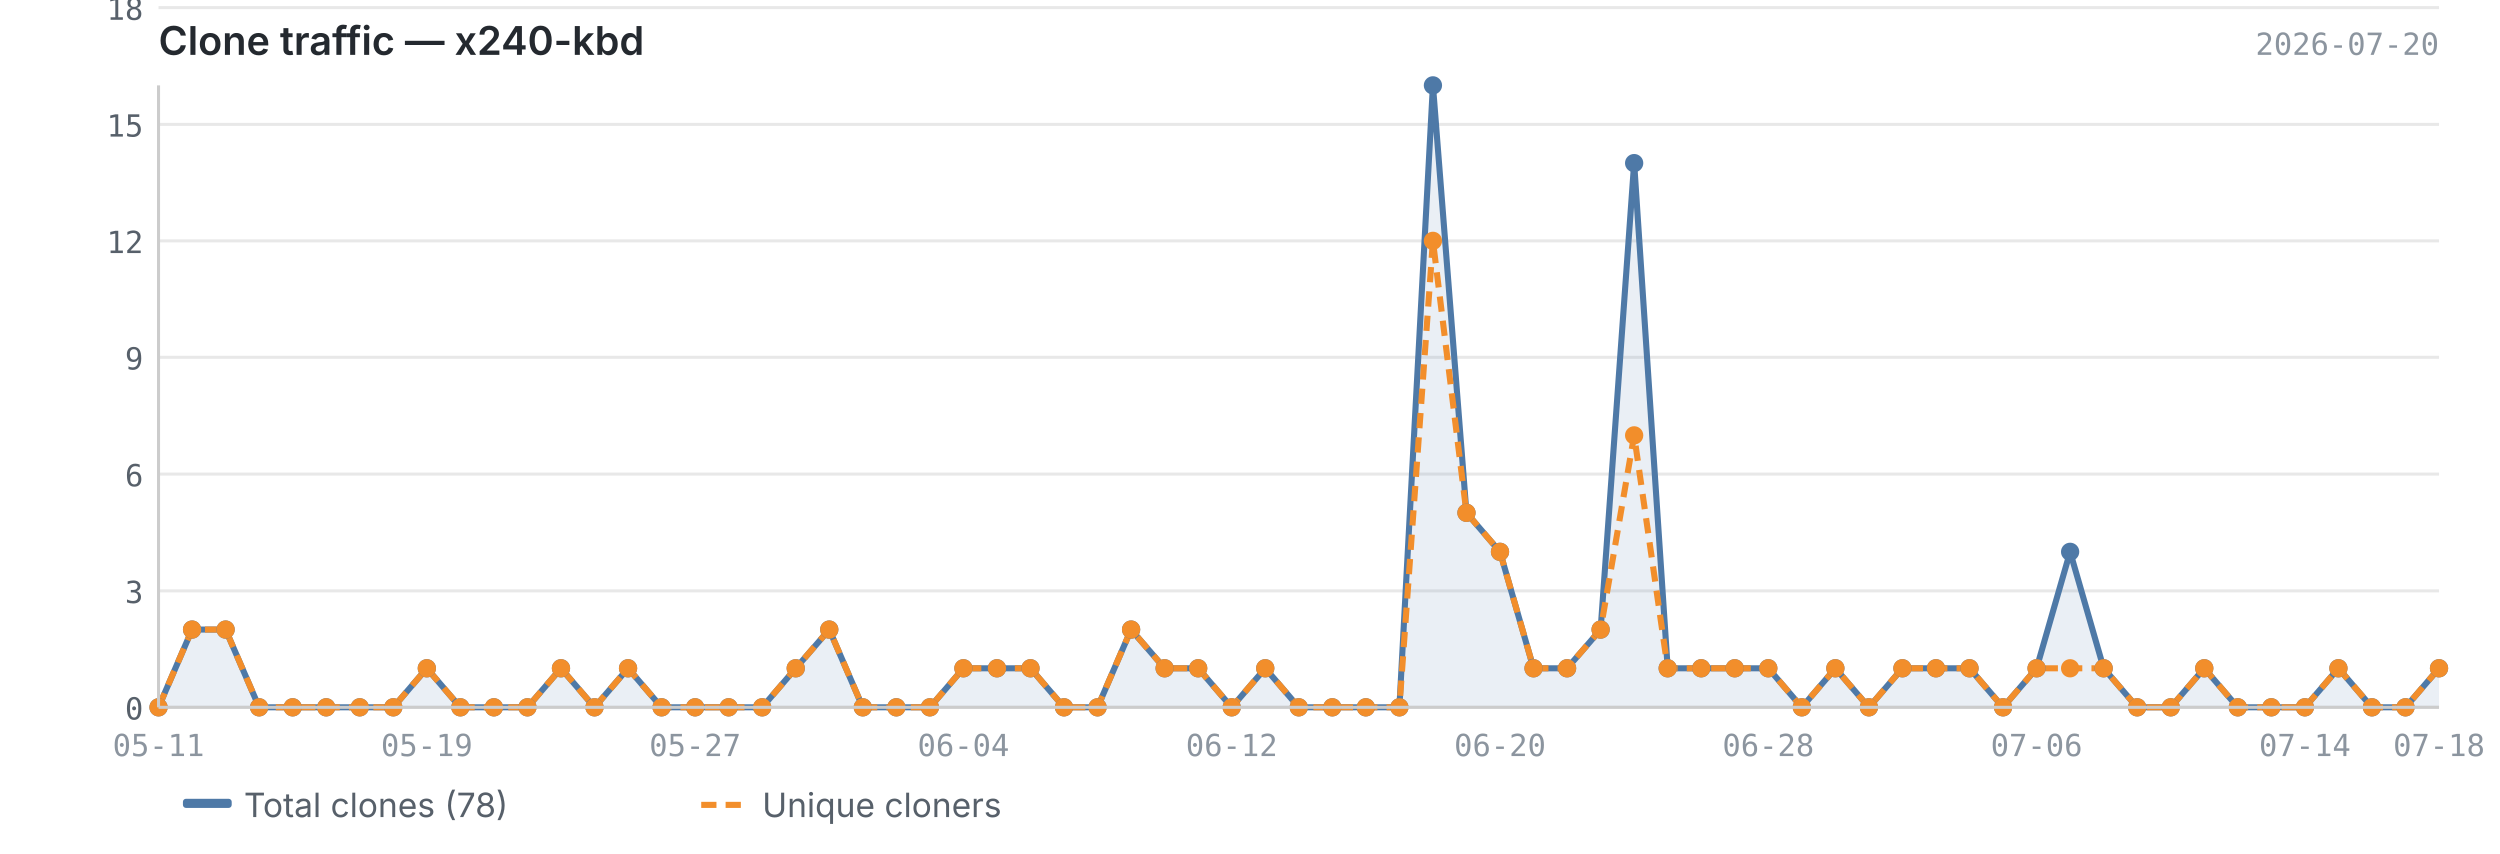
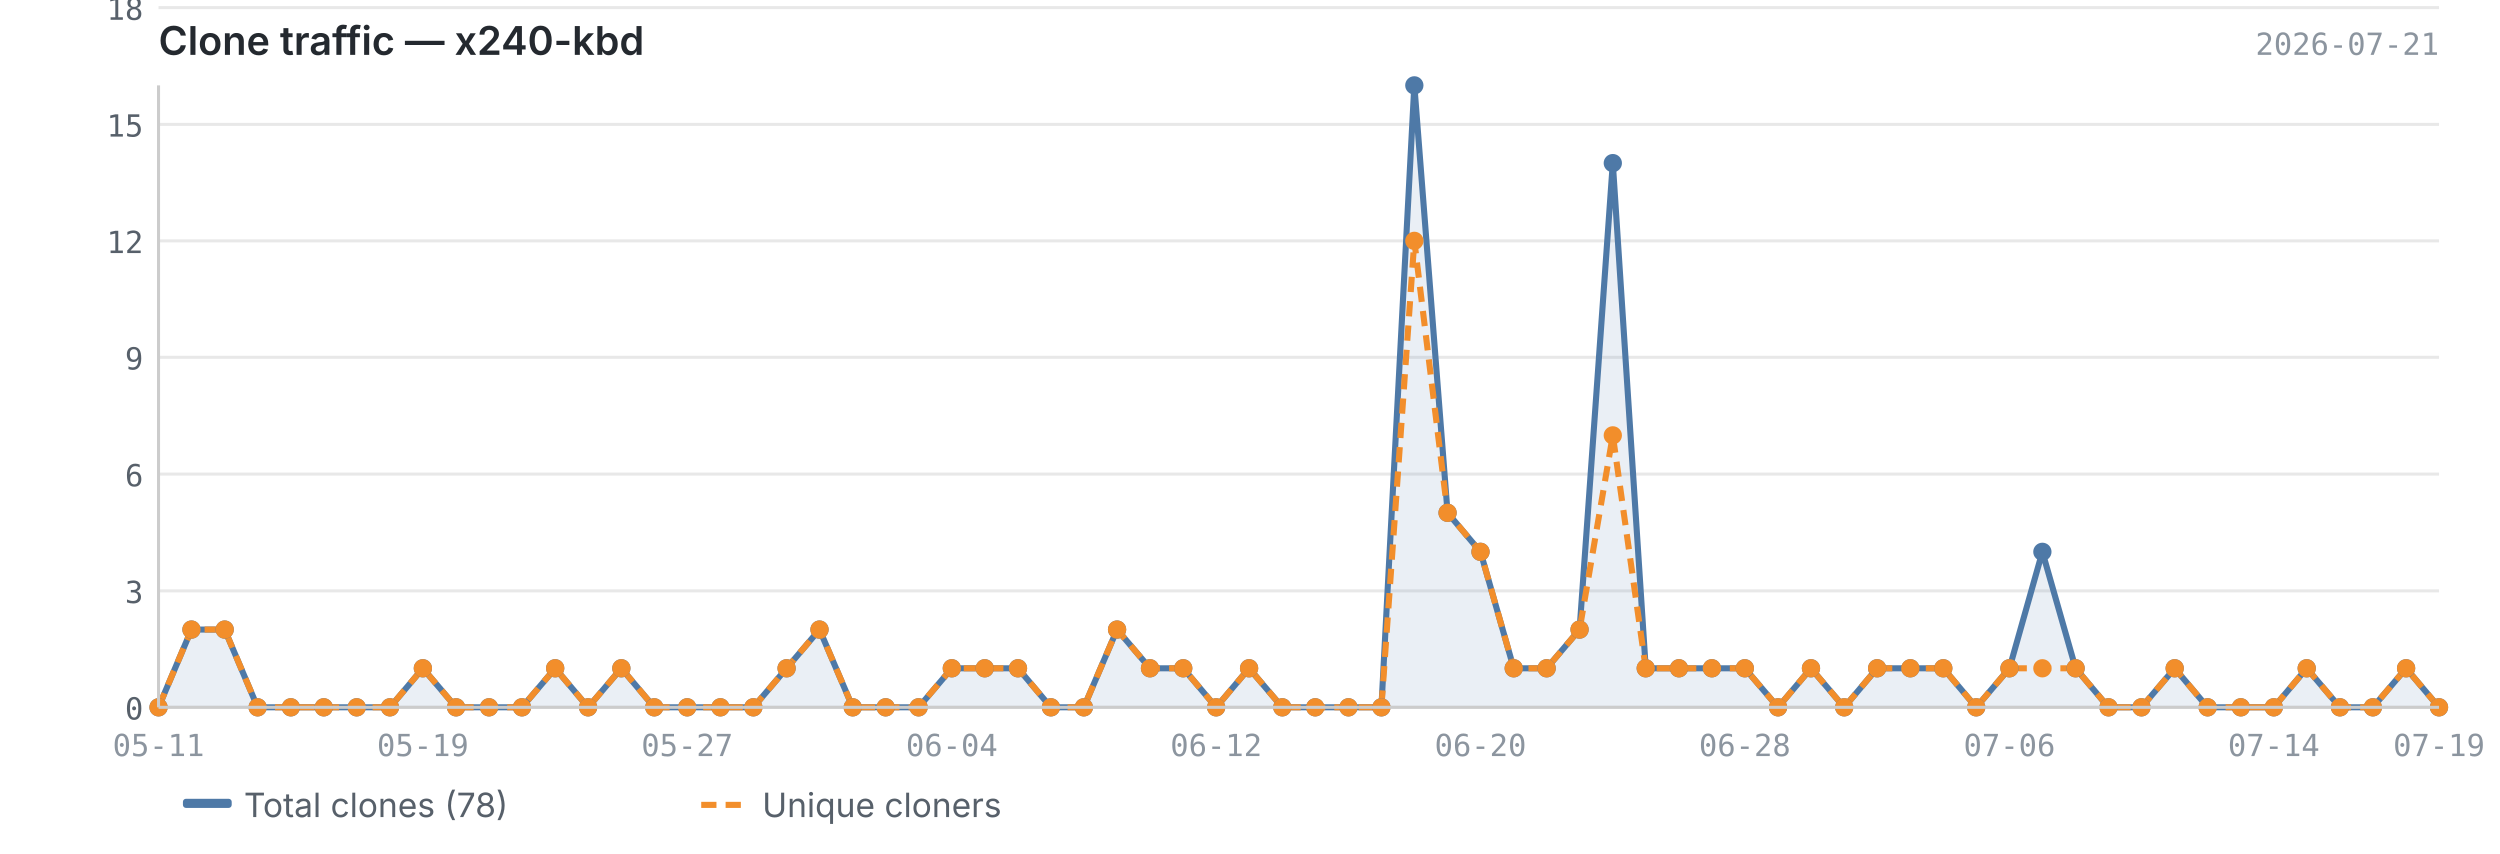
<svg xmlns="http://www.w3.org/2000/svg" viewBox="0 0 820 280" width="820" height="280">
  <text x="52" y="18" font-size="13" font-weight="600" fill="#24292f" font-family="-apple-system, BlinkMacSystemFont, 'Segoe UI', sans-serif">Clone traffic — x240-kbd</text>
-   <text x="800" y="18" font-size="10" fill="#8c959f" font-family="ui-monospace, SFMono-Regular, 'SF Mono', Menlo, monospace" text-anchor="end">2026-07-20</text>
+   <text x="800" y="18" font-size="10" fill="#8c959f" font-family="ui-monospace, SFMono-Regular, 'SF Mono', Menlo, monospace" text-anchor="end">2026-07-21</text>
  <line x1="52" y1="232.0" x2="800" y2="232.0" stroke="#e8e8e8" stroke-width="1" />
  <line x1="52" y1="193.8" x2="800" y2="193.8" stroke="#e8e8e8" stroke-width="1" />
  <line x1="52" y1="155.5" x2="800" y2="155.5" stroke="#e8e8e8" stroke-width="1" />
  <line x1="52" y1="117.2" x2="800" y2="117.2" stroke="#e8e8e8" stroke-width="1" />
  <line x1="52" y1="79.0" x2="800" y2="79.0" stroke="#e8e8e8" stroke-width="1" />
  <line x1="52" y1="40.8" x2="800" y2="40.8" stroke="#e8e8e8" stroke-width="1" />
  <line x1="52" y1="2.5" x2="800" y2="2.5" stroke="#e8e8e8" stroke-width="1" />
-   <path d="M52.0,232.0 L52.0,232.0 L63.0,206.5 L74.0,206.5 L85.0,232.0 L96.0,232.0 L107.0,232.0 L118.0,232.0 L129.0,232.0 L140.0,219.2 L151.0,232.0 L162.0,232.0 L173.0,232.0 L184.0,219.2 L195.0,232.0 L206.0,219.2 L217.0,232.0 L228.0,232.0 L239.0,232.0 L250.0,232.0 L261.0,219.2 L272.0,206.5 L283.0,232.0 L294.0,232.0 L305.0,232.0 L316.0,219.2 L327.0,219.2 L338.0,219.2 L349.0,232.0 L360.0,232.0 L371.0,206.5 L382.0,219.2 L393.0,219.2 L404.0,232.0 L415.0,219.2 L426.0,232.0 L437.0,232.0 L448.0,232.0 L459.0,232.0 L470.0,28.0 L481.0,168.2 L492.0,181.0 L503.0,219.2 L514.0,219.2 L525.0,206.5 L536.0,53.5 L547.0,219.2 L558.0,219.2 L569.0,219.2 L580.0,219.2 L591.0,232.0 L602.0,219.2 L613.0,232.0 L624.0,219.2 L635.0,219.2 L646.0,219.2 L657.0,232.0 L668.0,219.2 L679.0,181.0 L690.0,219.2 L701.0,232.0 L712.0,232.0 L723.0,219.2 L734.0,232.0 L745.0,232.0 L756.0,232.0 L767.0,219.2 L778.0,232.0 L789.0,232.0 L800.0,219.2 L800.0,232.0 L52.0,232.0Z" fill="#4e79a7" opacity="0.12" />
-   <polyline points="52.0,232.0 63.0,206.5 74.0,206.5 85.0,232.0 96.0,232.0 107.0,232.0 118.0,232.0 129.0,232.0 140.0,219.2 151.0,232.0 162.0,232.0 173.0,232.0 184.0,219.2 195.0,232.0 206.0,219.2 217.0,232.0 228.0,232.0 239.0,232.0 250.0,232.0 261.0,219.2 272.0,206.5 283.0,232.0 294.0,232.0 305.0,232.0 316.0,219.2 327.0,219.2 338.0,219.2 349.0,232.0 360.0,232.0 371.0,206.5 382.0,219.2 393.0,219.2 404.0,232.0 415.0,219.2 426.0,232.0 437.0,232.0 448.0,232.0 459.0,232.0 470.0,28.0 481.0,168.2 492.0,181.0 503.0,219.2 514.0,219.2 525.0,206.5 536.0,53.5 547.0,219.2 558.0,219.2 569.0,219.2 580.0,219.2 591.0,232.0 602.0,219.2 613.0,232.0 624.0,219.2 635.0,219.2 646.0,219.2 657.0,232.0 668.0,219.2 679.0,181.0 690.0,219.2 701.0,232.0 712.0,232.0 723.0,219.2 734.0,232.0 745.0,232.0 756.0,232.0 767.0,219.2 778.0,232.0 789.0,232.0 800.0,219.2" fill="none" stroke="#4e79a7" stroke-width="2" stroke-linejoin="round" />
-   <polyline points="52.0,232.0 63.0,206.5 74.0,206.5 85.0,232.0 96.0,232.0 107.0,232.0 118.0,232.0 129.0,232.0 140.0,219.2 151.0,232.0 162.0,232.0 173.0,232.0 184.0,219.2 195.0,232.0 206.0,219.2 217.0,232.0 228.0,232.0 239.0,232.0 250.0,232.0 261.0,219.2 272.0,206.5 283.0,232.0 294.0,232.0 305.0,232.0 316.0,219.2 327.0,219.2 338.0,219.2 349.0,232.0 360.0,232.0 371.0,206.5 382.0,219.2 393.0,219.2 404.0,232.0 415.0,219.2 426.0,232.0 437.0,232.0 448.0,232.0 459.0,232.0 470.0,79.0 481.0,168.2 492.0,181.0 503.0,219.2 514.0,219.2 525.0,206.5 536.0,142.8 547.0,219.2 558.0,219.2 569.0,219.2 580.0,219.2 591.0,232.0 602.0,219.2 613.0,232.0 624.0,219.2 635.0,219.2 646.0,219.2 657.0,232.0 668.0,219.2 679.0,219.2 690.0,219.2 701.0,232.0 712.0,232.0 723.0,219.2 734.0,232.0 745.0,232.0 756.0,232.0 767.0,219.2 778.0,232.0 789.0,232.0 800.0,219.2" fill="none" stroke="#f28e2b" stroke-width="2" stroke-linejoin="round" stroke-dasharray="5,3" />
+   <path d="M52.0,232.0 L52.0,232.0 L62.8,206.5 L73.7,206.5 L84.5,232.0 L95.4,232.0 L106.2,232.0 L117.0,232.0 L127.9,232.0 L138.7,219.2 L149.6,232.0 L160.4,232.0 L171.2,232.0 L182.1,219.2 L192.9,232.0 L203.8,219.2 L214.6,232.0 L225.4,232.0 L236.3,232.0 L247.1,232.0 L258.0,219.2 L268.8,206.5 L279.7,232.0 L290.5,232.0 L301.3,232.0 L312.2,219.2 L323.0,219.2 L333.9,219.2 L344.7,232.0 L355.5,232.0 L366.4,206.5 L377.2,219.2 L388.1,219.2 L398.9,232.0 L409.7,219.2 L420.6,232.0 L431.4,232.0 L442.3,232.0 L453.1,232.0 L463.9,28.0 L474.8,168.2 L485.6,181.0 L496.5,219.2 L507.3,219.2 L518.1,206.5 L529.0,53.5 L539.8,219.2 L550.7,219.2 L561.5,219.2 L572.3,219.2 L583.2,232.0 L594.0,219.2 L604.9,232.0 L615.7,219.2 L626.6,219.2 L637.4,219.2 L648.2,232.0 L659.1,219.2 L669.9,181.0 L680.8,219.2 L691.6,232.0 L702.4,232.0 L713.3,219.2 L724.1,232.0 L735.0,232.0 L745.8,232.0 L756.6,219.2 L767.5,232.0 L778.3,232.0 L789.2,219.2 L800.0,232.0 L800.0,232.0 L52.0,232.0Z" fill="#4e79a7" opacity="0.12" />
+   <polyline points="52.0,232.0 62.8,206.5 73.7,206.5 84.5,232.0 95.4,232.0 106.2,232.0 117.0,232.0 127.9,232.0 138.7,219.2 149.6,232.0 160.4,232.0 171.2,232.0 182.1,219.2 192.9,232.0 203.8,219.2 214.6,232.0 225.4,232.0 236.3,232.0 247.1,232.0 258.0,219.2 268.8,206.5 279.7,232.0 290.5,232.0 301.3,232.0 312.2,219.2 323.0,219.2 333.9,219.2 344.7,232.0 355.5,232.0 366.4,206.5 377.2,219.2 388.1,219.2 398.9,232.0 409.7,219.2 420.6,232.0 431.4,232.0 442.3,232.0 453.1,232.0 463.9,28.0 474.8,168.2 485.6,181.0 496.5,219.2 507.3,219.2 518.1,206.5 529.0,53.5 539.8,219.2 550.7,219.2 561.5,219.2 572.3,219.2 583.2,232.0 594.0,219.2 604.9,232.0 615.7,219.2 626.6,219.2 637.4,219.2 648.2,232.0 659.1,219.2 669.9,181.0 680.8,219.2 691.6,232.0 702.4,232.0 713.3,219.2 724.1,232.0 735.0,232.0 745.8,232.0 756.6,219.2 767.5,232.0 778.3,232.0 789.2,219.2 800.0,232.0" fill="none" stroke="#4e79a7" stroke-width="2" stroke-linejoin="round" />
+   <polyline points="52.0,232.0 62.8,206.5 73.7,206.5 84.5,232.0 95.4,232.0 106.2,232.0 117.0,232.0 127.9,232.0 138.7,219.2 149.6,232.0 160.4,232.0 171.2,232.0 182.1,219.2 192.9,232.0 203.8,219.2 214.6,232.0 225.4,232.0 236.3,232.0 247.1,232.0 258.0,219.2 268.8,206.5 279.7,232.0 290.5,232.0 301.3,232.0 312.2,219.2 323.0,219.2 333.9,219.2 344.7,232.0 355.5,232.0 366.4,206.5 377.2,219.2 388.1,219.2 398.9,232.0 409.7,219.2 420.6,232.0 431.4,232.0 442.3,232.0 453.1,232.0 463.9,79.0 474.8,168.2 485.6,181.0 496.5,219.2 507.3,219.2 518.1,206.5 529.0,142.8 539.8,219.2 550.7,219.2 561.5,219.2 572.3,219.2 583.2,232.0 594.0,219.2 604.9,232.0 615.7,219.2 626.6,219.2 637.4,219.2 648.2,232.0 659.1,219.2 669.9,219.2 680.8,219.2 691.6,232.0 702.4,232.0 713.3,219.2 724.1,232.0 735.0,232.0 745.8,232.0 756.6,219.2 767.5,232.0 778.3,232.0 789.2,219.2 800.0,232.0" fill="none" stroke="#f28e2b" stroke-width="2" stroke-linejoin="round" stroke-dasharray="5,3" />
  <circle cx="52.0" cy="232.0" r="3" fill="#4e79a7" />
-   <circle cx="63.0" cy="206.5" r="3" fill="#4e79a7" />
-   <circle cx="74.0" cy="206.5" r="3" fill="#4e79a7" />
-   <circle cx="85.0" cy="232.0" r="3" fill="#4e79a7" />
-   <circle cx="96.0" cy="232.0" r="3" fill="#4e79a7" />
-   <circle cx="107.0" cy="232.0" r="3" fill="#4e79a7" />
-   <circle cx="118.0" cy="232.0" r="3" fill="#4e79a7" />
-   <circle cx="129.0" cy="232.0" r="3" fill="#4e79a7" />
-   <circle cx="140.0" cy="219.2" r="3" fill="#4e79a7" />
-   <circle cx="151.0" cy="232.0" r="3" fill="#4e79a7" />
-   <circle cx="162.0" cy="232.0" r="3" fill="#4e79a7" />
-   <circle cx="173.0" cy="232.0" r="3" fill="#4e79a7" />
-   <circle cx="184.0" cy="219.2" r="3" fill="#4e79a7" />
-   <circle cx="195.0" cy="232.0" r="3" fill="#4e79a7" />
-   <circle cx="206.0" cy="219.2" r="3" fill="#4e79a7" />
-   <circle cx="217.0" cy="232.0" r="3" fill="#4e79a7" />
-   <circle cx="228.0" cy="232.0" r="3" fill="#4e79a7" />
-   <circle cx="239.0" cy="232.0" r="3" fill="#4e79a7" />
-   <circle cx="250.0" cy="232.0" r="3" fill="#4e79a7" />
-   <circle cx="261.0" cy="219.2" r="3" fill="#4e79a7" />
-   <circle cx="272.0" cy="206.5" r="3" fill="#4e79a7" />
-   <circle cx="283.0" cy="232.0" r="3" fill="#4e79a7" />
-   <circle cx="294.0" cy="232.0" r="3" fill="#4e79a7" />
-   <circle cx="305.0" cy="232.0" r="3" fill="#4e79a7" />
-   <circle cx="316.0" cy="219.2" r="3" fill="#4e79a7" />
-   <circle cx="327.0" cy="219.2" r="3" fill="#4e79a7" />
-   <circle cx="338.0" cy="219.2" r="3" fill="#4e79a7" />
-   <circle cx="349.0" cy="232.0" r="3" fill="#4e79a7" />
-   <circle cx="360.0" cy="232.0" r="3" fill="#4e79a7" />
-   <circle cx="371.0" cy="206.5" r="3" fill="#4e79a7" />
-   <circle cx="382.0" cy="219.2" r="3" fill="#4e79a7" />
-   <circle cx="393.0" cy="219.2" r="3" fill="#4e79a7" />
-   <circle cx="404.0" cy="232.0" r="3" fill="#4e79a7" />
-   <circle cx="415.0" cy="219.2" r="3" fill="#4e79a7" />
-   <circle cx="426.0" cy="232.0" r="3" fill="#4e79a7" />
-   <circle cx="437.0" cy="232.0" r="3" fill="#4e79a7" />
-   <circle cx="448.0" cy="232.0" r="3" fill="#4e79a7" />
-   <circle cx="459.0" cy="232.0" r="3" fill="#4e79a7" />
-   <circle cx="470.0" cy="28.0" r="3" fill="#4e79a7" />
-   <circle cx="481.0" cy="168.2" r="3" fill="#4e79a7" />
-   <circle cx="492.0" cy="181.0" r="3" fill="#4e79a7" />
-   <circle cx="503.0" cy="219.2" r="3" fill="#4e79a7" />
-   <circle cx="514.0" cy="219.2" r="3" fill="#4e79a7" />
-   <circle cx="525.0" cy="206.5" r="3" fill="#4e79a7" />
-   <circle cx="536.0" cy="53.5" r="3" fill="#4e79a7" />
-   <circle cx="547.0" cy="219.2" r="3" fill="#4e79a7" />
-   <circle cx="558.0" cy="219.2" r="3" fill="#4e79a7" />
-   <circle cx="569.0" cy="219.2" r="3" fill="#4e79a7" />
-   <circle cx="580.0" cy="219.2" r="3" fill="#4e79a7" />
-   <circle cx="591.0" cy="232.0" r="3" fill="#4e79a7" />
-   <circle cx="602.0" cy="219.2" r="3" fill="#4e79a7" />
-   <circle cx="613.0" cy="232.0" r="3" fill="#4e79a7" />
-   <circle cx="624.0" cy="219.2" r="3" fill="#4e79a7" />
-   <circle cx="635.0" cy="219.2" r="3" fill="#4e79a7" />
-   <circle cx="646.0" cy="219.2" r="3" fill="#4e79a7" />
-   <circle cx="657.0" cy="232.0" r="3" fill="#4e79a7" />
-   <circle cx="668.0" cy="219.2" r="3" fill="#4e79a7" />
-   <circle cx="679.0" cy="181.0" r="3" fill="#4e79a7" />
-   <circle cx="690.0" cy="219.2" r="3" fill="#4e79a7" />
-   <circle cx="701.0" cy="232.0" r="3" fill="#4e79a7" />
-   <circle cx="712.0" cy="232.0" r="3" fill="#4e79a7" />
-   <circle cx="723.0" cy="219.2" r="3" fill="#4e79a7" />
-   <circle cx="734.0" cy="232.0" r="3" fill="#4e79a7" />
-   <circle cx="745.0" cy="232.0" r="3" fill="#4e79a7" />
-   <circle cx="756.0" cy="232.0" r="3" fill="#4e79a7" />
-   <circle cx="767.0" cy="219.2" r="3" fill="#4e79a7" />
-   <circle cx="778.0" cy="232.0" r="3" fill="#4e79a7" />
-   <circle cx="789.0" cy="232.0" r="3" fill="#4e79a7" />
-   <circle cx="800.0" cy="219.2" r="3" fill="#4e79a7" />
+   <circle cx="62.8" cy="206.5" r="3" fill="#4e79a7" />
+   <circle cx="73.7" cy="206.5" r="3" fill="#4e79a7" />
+   <circle cx="84.5" cy="232.0" r="3" fill="#4e79a7" />
+   <circle cx="95.4" cy="232.0" r="3" fill="#4e79a7" />
+   <circle cx="106.2" cy="232.0" r="3" fill="#4e79a7" />
+   <circle cx="117.0" cy="232.0" r="3" fill="#4e79a7" />
+   <circle cx="127.9" cy="232.0" r="3" fill="#4e79a7" />
+   <circle cx="138.7" cy="219.2" r="3" fill="#4e79a7" />
+   <circle cx="149.6" cy="232.0" r="3" fill="#4e79a7" />
+   <circle cx="160.4" cy="232.0" r="3" fill="#4e79a7" />
+   <circle cx="171.2" cy="232.0" r="3" fill="#4e79a7" />
+   <circle cx="182.1" cy="219.2" r="3" fill="#4e79a7" />
+   <circle cx="192.9" cy="232.0" r="3" fill="#4e79a7" />
+   <circle cx="203.8" cy="219.2" r="3" fill="#4e79a7" />
+   <circle cx="214.6" cy="232.0" r="3" fill="#4e79a7" />
+   <circle cx="225.4" cy="232.0" r="3" fill="#4e79a7" />
+   <circle cx="236.3" cy="232.0" r="3" fill="#4e79a7" />
+   <circle cx="247.1" cy="232.0" r="3" fill="#4e79a7" />
+   <circle cx="258.0" cy="219.2" r="3" fill="#4e79a7" />
+   <circle cx="268.8" cy="206.5" r="3" fill="#4e79a7" />
+   <circle cx="279.7" cy="232.0" r="3" fill="#4e79a7" />
+   <circle cx="290.5" cy="232.0" r="3" fill="#4e79a7" />
+   <circle cx="301.3" cy="232.0" r="3" fill="#4e79a7" />
+   <circle cx="312.2" cy="219.2" r="3" fill="#4e79a7" />
+   <circle cx="323.0" cy="219.2" r="3" fill="#4e79a7" />
+   <circle cx="333.9" cy="219.2" r="3" fill="#4e79a7" />
+   <circle cx="344.7" cy="232.0" r="3" fill="#4e79a7" />
+   <circle cx="355.5" cy="232.0" r="3" fill="#4e79a7" />
+   <circle cx="366.4" cy="206.5" r="3" fill="#4e79a7" />
+   <circle cx="377.2" cy="219.2" r="3" fill="#4e79a7" />
+   <circle cx="388.1" cy="219.2" r="3" fill="#4e79a7" />
+   <circle cx="398.9" cy="232.0" r="3" fill="#4e79a7" />
+   <circle cx="409.7" cy="219.2" r="3" fill="#4e79a7" />
+   <circle cx="420.6" cy="232.0" r="3" fill="#4e79a7" />
+   <circle cx="431.4" cy="232.0" r="3" fill="#4e79a7" />
+   <circle cx="442.3" cy="232.0" r="3" fill="#4e79a7" />
+   <circle cx="453.1" cy="232.0" r="3" fill="#4e79a7" />
+   <circle cx="463.9" cy="28.0" r="3" fill="#4e79a7" />
+   <circle cx="474.8" cy="168.2" r="3" fill="#4e79a7" />
+   <circle cx="485.6" cy="181.0" r="3" fill="#4e79a7" />
+   <circle cx="496.5" cy="219.2" r="3" fill="#4e79a7" />
+   <circle cx="507.3" cy="219.2" r="3" fill="#4e79a7" />
+   <circle cx="518.1" cy="206.5" r="3" fill="#4e79a7" />
+   <circle cx="529.0" cy="53.5" r="3" fill="#4e79a7" />
+   <circle cx="539.8" cy="219.2" r="3" fill="#4e79a7" />
+   <circle cx="550.7" cy="219.2" r="3" fill="#4e79a7" />
+   <circle cx="561.5" cy="219.2" r="3" fill="#4e79a7" />
+   <circle cx="572.3" cy="219.2" r="3" fill="#4e79a7" />
+   <circle cx="583.2" cy="232.0" r="3" fill="#4e79a7" />
+   <circle cx="594.0" cy="219.2" r="3" fill="#4e79a7" />
+   <circle cx="604.9" cy="232.0" r="3" fill="#4e79a7" />
+   <circle cx="615.7" cy="219.2" r="3" fill="#4e79a7" />
+   <circle cx="626.6" cy="219.2" r="3" fill="#4e79a7" />
+   <circle cx="637.4" cy="219.2" r="3" fill="#4e79a7" />
+   <circle cx="648.2" cy="232.0" r="3" fill="#4e79a7" />
+   <circle cx="659.1" cy="219.2" r="3" fill="#4e79a7" />
+   <circle cx="669.9" cy="181.0" r="3" fill="#4e79a7" />
+   <circle cx="680.8" cy="219.2" r="3" fill="#4e79a7" />
+   <circle cx="691.6" cy="232.0" r="3" fill="#4e79a7" />
+   <circle cx="702.4" cy="232.0" r="3" fill="#4e79a7" />
+   <circle cx="713.3" cy="219.2" r="3" fill="#4e79a7" />
+   <circle cx="724.1" cy="232.0" r="3" fill="#4e79a7" />
+   <circle cx="735.0" cy="232.0" r="3" fill="#4e79a7" />
+   <circle cx="745.8" cy="232.0" r="3" fill="#4e79a7" />
+   <circle cx="756.6" cy="219.2" r="3" fill="#4e79a7" />
+   <circle cx="767.5" cy="232.0" r="3" fill="#4e79a7" />
+   <circle cx="778.3" cy="232.0" r="3" fill="#4e79a7" />
+   <circle cx="789.2" cy="219.2" r="3" fill="#4e79a7" />
+   <circle cx="800.0" cy="232.0" r="3" fill="#4e79a7" />
  <circle cx="52.0" cy="232.0" r="3" fill="#f28e2b" />
-   <circle cx="63.0" cy="206.5" r="3" fill="#f28e2b" />
-   <circle cx="74.0" cy="206.5" r="3" fill="#f28e2b" />
-   <circle cx="85.0" cy="232.0" r="3" fill="#f28e2b" />
-   <circle cx="96.0" cy="232.0" r="3" fill="#f28e2b" />
-   <circle cx="107.0" cy="232.0" r="3" fill="#f28e2b" />
-   <circle cx="118.0" cy="232.0" r="3" fill="#f28e2b" />
-   <circle cx="129.0" cy="232.0" r="3" fill="#f28e2b" />
-   <circle cx="140.0" cy="219.2" r="3" fill="#f28e2b" />
-   <circle cx="151.0" cy="232.0" r="3" fill="#f28e2b" />
-   <circle cx="162.0" cy="232.0" r="3" fill="#f28e2b" />
-   <circle cx="173.0" cy="232.0" r="3" fill="#f28e2b" />
-   <circle cx="184.0" cy="219.2" r="3" fill="#f28e2b" />
-   <circle cx="195.0" cy="232.0" r="3" fill="#f28e2b" />
-   <circle cx="206.0" cy="219.2" r="3" fill="#f28e2b" />
-   <circle cx="217.0" cy="232.0" r="3" fill="#f28e2b" />
-   <circle cx="228.0" cy="232.0" r="3" fill="#f28e2b" />
-   <circle cx="239.0" cy="232.0" r="3" fill="#f28e2b" />
-   <circle cx="250.0" cy="232.0" r="3" fill="#f28e2b" />
-   <circle cx="261.0" cy="219.2" r="3" fill="#f28e2b" />
-   <circle cx="272.0" cy="206.5" r="3" fill="#f28e2b" />
-   <circle cx="283.0" cy="232.0" r="3" fill="#f28e2b" />
-   <circle cx="294.0" cy="232.0" r="3" fill="#f28e2b" />
-   <circle cx="305.0" cy="232.0" r="3" fill="#f28e2b" />
-   <circle cx="316.0" cy="219.2" r="3" fill="#f28e2b" />
-   <circle cx="327.0" cy="219.2" r="3" fill="#f28e2b" />
-   <circle cx="338.0" cy="219.2" r="3" fill="#f28e2b" />
-   <circle cx="349.0" cy="232.0" r="3" fill="#f28e2b" />
-   <circle cx="360.0" cy="232.0" r="3" fill="#f28e2b" />
-   <circle cx="371.0" cy="206.5" r="3" fill="#f28e2b" />
-   <circle cx="382.0" cy="219.2" r="3" fill="#f28e2b" />
-   <circle cx="393.0" cy="219.2" r="3" fill="#f28e2b" />
-   <circle cx="404.0" cy="232.0" r="3" fill="#f28e2b" />
-   <circle cx="415.0" cy="219.2" r="3" fill="#f28e2b" />
-   <circle cx="426.0" cy="232.0" r="3" fill="#f28e2b" />
-   <circle cx="437.0" cy="232.0" r="3" fill="#f28e2b" />
-   <circle cx="448.0" cy="232.0" r="3" fill="#f28e2b" />
-   <circle cx="459.0" cy="232.0" r="3" fill="#f28e2b" />
-   <circle cx="470.0" cy="79.0" r="3" fill="#f28e2b" />
-   <circle cx="481.0" cy="168.2" r="3" fill="#f28e2b" />
-   <circle cx="492.0" cy="181.0" r="3" fill="#f28e2b" />
-   <circle cx="503.0" cy="219.2" r="3" fill="#f28e2b" />
-   <circle cx="514.0" cy="219.2" r="3" fill="#f28e2b" />
-   <circle cx="525.0" cy="206.5" r="3" fill="#f28e2b" />
-   <circle cx="536.0" cy="142.8" r="3" fill="#f28e2b" />
-   <circle cx="547.0" cy="219.2" r="3" fill="#f28e2b" />
-   <circle cx="558.0" cy="219.2" r="3" fill="#f28e2b" />
-   <circle cx="569.0" cy="219.2" r="3" fill="#f28e2b" />
-   <circle cx="580.0" cy="219.2" r="3" fill="#f28e2b" />
-   <circle cx="591.0" cy="232.0" r="3" fill="#f28e2b" />
-   <circle cx="602.0" cy="219.2" r="3" fill="#f28e2b" />
-   <circle cx="613.0" cy="232.0" r="3" fill="#f28e2b" />
-   <circle cx="624.0" cy="219.2" r="3" fill="#f28e2b" />
-   <circle cx="635.0" cy="219.2" r="3" fill="#f28e2b" />
-   <circle cx="646.0" cy="219.2" r="3" fill="#f28e2b" />
-   <circle cx="657.0" cy="232.0" r="3" fill="#f28e2b" />
-   <circle cx="668.0" cy="219.2" r="3" fill="#f28e2b" />
-   <circle cx="679.0" cy="219.2" r="3" fill="#f28e2b" />
-   <circle cx="690.0" cy="219.2" r="3" fill="#f28e2b" />
-   <circle cx="701.0" cy="232.0" r="3" fill="#f28e2b" />
-   <circle cx="712.0" cy="232.0" r="3" fill="#f28e2b" />
-   <circle cx="723.0" cy="219.2" r="3" fill="#f28e2b" />
-   <circle cx="734.0" cy="232.0" r="3" fill="#f28e2b" />
-   <circle cx="745.0" cy="232.0" r="3" fill="#f28e2b" />
-   <circle cx="756.0" cy="232.0" r="3" fill="#f28e2b" />
-   <circle cx="767.0" cy="219.2" r="3" fill="#f28e2b" />
-   <circle cx="778.0" cy="232.0" r="3" fill="#f28e2b" />
-   <circle cx="789.0" cy="232.0" r="3" fill="#f28e2b" />
-   <circle cx="800.0" cy="219.2" r="3" fill="#f28e2b" />
+   <circle cx="62.8" cy="206.5" r="3" fill="#f28e2b" />
+   <circle cx="73.7" cy="206.5" r="3" fill="#f28e2b" />
+   <circle cx="84.5" cy="232.0" r="3" fill="#f28e2b" />
+   <circle cx="95.4" cy="232.0" r="3" fill="#f28e2b" />
+   <circle cx="106.2" cy="232.0" r="3" fill="#f28e2b" />
+   <circle cx="117.0" cy="232.0" r="3" fill="#f28e2b" />
+   <circle cx="127.9" cy="232.0" r="3" fill="#f28e2b" />
+   <circle cx="138.7" cy="219.2" r="3" fill="#f28e2b" />
+   <circle cx="149.6" cy="232.0" r="3" fill="#f28e2b" />
+   <circle cx="160.4" cy="232.0" r="3" fill="#f28e2b" />
+   <circle cx="171.2" cy="232.0" r="3" fill="#f28e2b" />
+   <circle cx="182.1" cy="219.2" r="3" fill="#f28e2b" />
+   <circle cx="192.9" cy="232.0" r="3" fill="#f28e2b" />
+   <circle cx="203.8" cy="219.2" r="3" fill="#f28e2b" />
+   <circle cx="214.6" cy="232.0" r="3" fill="#f28e2b" />
+   <circle cx="225.4" cy="232.0" r="3" fill="#f28e2b" />
+   <circle cx="236.3" cy="232.0" r="3" fill="#f28e2b" />
+   <circle cx="247.1" cy="232.0" r="3" fill="#f28e2b" />
+   <circle cx="258.0" cy="219.2" r="3" fill="#f28e2b" />
+   <circle cx="268.8" cy="206.5" r="3" fill="#f28e2b" />
+   <circle cx="279.7" cy="232.0" r="3" fill="#f28e2b" />
+   <circle cx="290.5" cy="232.0" r="3" fill="#f28e2b" />
+   <circle cx="301.3" cy="232.0" r="3" fill="#f28e2b" />
+   <circle cx="312.2" cy="219.2" r="3" fill="#f28e2b" />
+   <circle cx="323.0" cy="219.2" r="3" fill="#f28e2b" />
+   <circle cx="333.9" cy="219.2" r="3" fill="#f28e2b" />
+   <circle cx="344.7" cy="232.0" r="3" fill="#f28e2b" />
+   <circle cx="355.5" cy="232.0" r="3" fill="#f28e2b" />
+   <circle cx="366.4" cy="206.5" r="3" fill="#f28e2b" />
+   <circle cx="377.2" cy="219.2" r="3" fill="#f28e2b" />
+   <circle cx="388.1" cy="219.2" r="3" fill="#f28e2b" />
+   <circle cx="398.9" cy="232.0" r="3" fill="#f28e2b" />
+   <circle cx="409.7" cy="219.2" r="3" fill="#f28e2b" />
+   <circle cx="420.6" cy="232.0" r="3" fill="#f28e2b" />
+   <circle cx="431.4" cy="232.0" r="3" fill="#f28e2b" />
+   <circle cx="442.3" cy="232.0" r="3" fill="#f28e2b" />
+   <circle cx="453.1" cy="232.0" r="3" fill="#f28e2b" />
+   <circle cx="463.9" cy="79.0" r="3" fill="#f28e2b" />
+   <circle cx="474.8" cy="168.2" r="3" fill="#f28e2b" />
+   <circle cx="485.6" cy="181.0" r="3" fill="#f28e2b" />
+   <circle cx="496.5" cy="219.2" r="3" fill="#f28e2b" />
+   <circle cx="507.3" cy="219.2" r="3" fill="#f28e2b" />
+   <circle cx="518.1" cy="206.5" r="3" fill="#f28e2b" />
+   <circle cx="529.0" cy="142.8" r="3" fill="#f28e2b" />
+   <circle cx="539.8" cy="219.2" r="3" fill="#f28e2b" />
+   <circle cx="550.7" cy="219.2" r="3" fill="#f28e2b" />
+   <circle cx="561.5" cy="219.2" r="3" fill="#f28e2b" />
+   <circle cx="572.3" cy="219.2" r="3" fill="#f28e2b" />
+   <circle cx="583.2" cy="232.0" r="3" fill="#f28e2b" />
+   <circle cx="594.0" cy="219.2" r="3" fill="#f28e2b" />
+   <circle cx="604.9" cy="232.0" r="3" fill="#f28e2b" />
+   <circle cx="615.7" cy="219.2" r="3" fill="#f28e2b" />
+   <circle cx="626.6" cy="219.2" r="3" fill="#f28e2b" />
+   <circle cx="637.4" cy="219.2" r="3" fill="#f28e2b" />
+   <circle cx="648.2" cy="232.0" r="3" fill="#f28e2b" />
+   <circle cx="659.1" cy="219.2" r="3" fill="#f28e2b" />
+   <circle cx="669.9" cy="219.2" r="3" fill="#f28e2b" />
+   <circle cx="680.8" cy="219.2" r="3" fill="#f28e2b" />
+   <circle cx="691.6" cy="232.0" r="3" fill="#f28e2b" />
+   <circle cx="702.4" cy="232.0" r="3" fill="#f28e2b" />
+   <circle cx="713.3" cy="219.2" r="3" fill="#f28e2b" />
+   <circle cx="724.1" cy="232.0" r="3" fill="#f28e2b" />
+   <circle cx="735.0" cy="232.0" r="3" fill="#f28e2b" />
+   <circle cx="745.8" cy="232.0" r="3" fill="#f28e2b" />
+   <circle cx="756.6" cy="219.2" r="3" fill="#f28e2b" />
+   <circle cx="767.5" cy="232.0" r="3" fill="#f28e2b" />
+   <circle cx="778.3" cy="232.0" r="3" fill="#f28e2b" />
+   <circle cx="789.2" cy="219.2" r="3" fill="#f28e2b" />
+   <circle cx="800.0" cy="232.0" r="3" fill="#f28e2b" />
  <line x1="52" y1="28" x2="52" y2="232" stroke="#cccccc" stroke-width="1" />
  <line x1="52" y1="232" x2="800" y2="232" stroke="#cccccc" stroke-width="1" />
  <text x="47" y="236.0" text-anchor="end" font-size="10" fill="#57606a" font-family="ui-monospace, SFMono-Regular, 'SF Mono', Menlo, monospace">0</text>
  <text x="47" y="197.8" text-anchor="end" font-size="10" fill="#57606a" font-family="ui-monospace, SFMono-Regular, 'SF Mono', Menlo, monospace">3</text>
  <text x="47" y="159.5" text-anchor="end" font-size="10" fill="#57606a" font-family="ui-monospace, SFMono-Regular, 'SF Mono', Menlo, monospace">6</text>
  <text x="47" y="121.2" text-anchor="end" font-size="10" fill="#57606a" font-family="ui-monospace, SFMono-Regular, 'SF Mono', Menlo, monospace">9</text>
  <text x="47" y="83.0" text-anchor="end" font-size="10" fill="#57606a" font-family="ui-monospace, SFMono-Regular, 'SF Mono', Menlo, monospace">12</text>
  <text x="47" y="44.8" text-anchor="end" font-size="10" fill="#57606a" font-family="ui-monospace, SFMono-Regular, 'SF Mono', Menlo, monospace">15</text>
  <text x="47" y="6.5" text-anchor="end" font-size="10" fill="#57606a" font-family="ui-monospace, SFMono-Regular, 'SF Mono', Menlo, monospace">18</text>
  <text x="52.0" y="248" text-anchor="middle" font-size="10" fill="#8c959f" font-family="ui-monospace, SFMono-Regular, 'SF Mono', Menlo, monospace">05-11</text>
-   <text x="404.0" y="248" text-anchor="middle" font-size="10" fill="#8c959f" font-family="ui-monospace, SFMono-Regular, 'SF Mono', Menlo, monospace">06-12</text>
-   <text x="756.0" y="248" text-anchor="middle" font-size="10" fill="#8c959f" font-family="ui-monospace, SFMono-Regular, 'SF Mono', Menlo, monospace">07-14</text>
-   <text x="800.0" y="248" text-anchor="middle" font-size="10" fill="#8c959f" font-family="ui-monospace, SFMono-Regular, 'SF Mono', Menlo, monospace">07-18</text>
-   <text x="140.0" y="248" text-anchor="middle" font-size="10" fill="#8c959f" font-family="ui-monospace, SFMono-Regular, 'SF Mono', Menlo, monospace">05-19</text>
-   <text x="492.0" y="248" text-anchor="middle" font-size="10" fill="#8c959f" font-family="ui-monospace, SFMono-Regular, 'SF Mono', Menlo, monospace">06-20</text>
-   <text x="228.0" y="248" text-anchor="middle" font-size="10" fill="#8c959f" font-family="ui-monospace, SFMono-Regular, 'SF Mono', Menlo, monospace">05-27</text>
-   <text x="580.0" y="248" text-anchor="middle" font-size="10" fill="#8c959f" font-family="ui-monospace, SFMono-Regular, 'SF Mono', Menlo, monospace">06-28</text>
-   <text x="316.0" y="248" text-anchor="middle" font-size="10" fill="#8c959f" font-family="ui-monospace, SFMono-Regular, 'SF Mono', Menlo, monospace">06-04</text>
-   <text x="668.0" y="248" text-anchor="middle" font-size="10" fill="#8c959f" font-family="ui-monospace, SFMono-Regular, 'SF Mono', Menlo, monospace">07-06</text>
+   <text x="398.9" y="248" text-anchor="middle" font-size="10" fill="#8c959f" font-family="ui-monospace, SFMono-Regular, 'SF Mono', Menlo, monospace">06-12</text>
+   <text x="745.8" y="248" text-anchor="middle" font-size="10" fill="#8c959f" font-family="ui-monospace, SFMono-Regular, 'SF Mono', Menlo, monospace">07-14</text>
+   <text x="800.0" y="248" text-anchor="middle" font-size="10" fill="#8c959f" font-family="ui-monospace, SFMono-Regular, 'SF Mono', Menlo, monospace">07-19</text>
+   <text x="138.7" y="248" text-anchor="middle" font-size="10" fill="#8c959f" font-family="ui-monospace, SFMono-Regular, 'SF Mono', Menlo, monospace">05-19</text>
+   <text x="485.6" y="248" text-anchor="middle" font-size="10" fill="#8c959f" font-family="ui-monospace, SFMono-Regular, 'SF Mono', Menlo, monospace">06-20</text>
+   <text x="225.4" y="248" text-anchor="middle" font-size="10" fill="#8c959f" font-family="ui-monospace, SFMono-Regular, 'SF Mono', Menlo, monospace">05-27</text>
+   <text x="572.3" y="248" text-anchor="middle" font-size="10" fill="#8c959f" font-family="ui-monospace, SFMono-Regular, 'SF Mono', Menlo, monospace">06-28</text>
+   <text x="312.2" y="248" text-anchor="middle" font-size="10" fill="#8c959f" font-family="ui-monospace, SFMono-Regular, 'SF Mono', Menlo, monospace">06-04</text>
+   <text x="659.1" y="248" text-anchor="middle" font-size="10" fill="#8c959f" font-family="ui-monospace, SFMono-Regular, 'SF Mono', Menlo, monospace">07-06</text>
  <rect x="60" y="262" width="16" height="3" fill="#4e79a7" rx="1" />
  <text x="80" y="268" font-size="11" fill="#57606a" font-family="-apple-system, BlinkMacSystemFont, 'Segoe UI', sans-serif">Total clones (78)</text>
  <line x1="230" y1="264" x2="246" y2="264" stroke="#f28e2b" stroke-width="2" stroke-dasharray="5,3" />
  <text x="250" y="268" font-size="11" fill="#57606a" font-family="-apple-system, BlinkMacSystemFont, 'Segoe UI', sans-serif">Unique cloners</text>
</svg>
